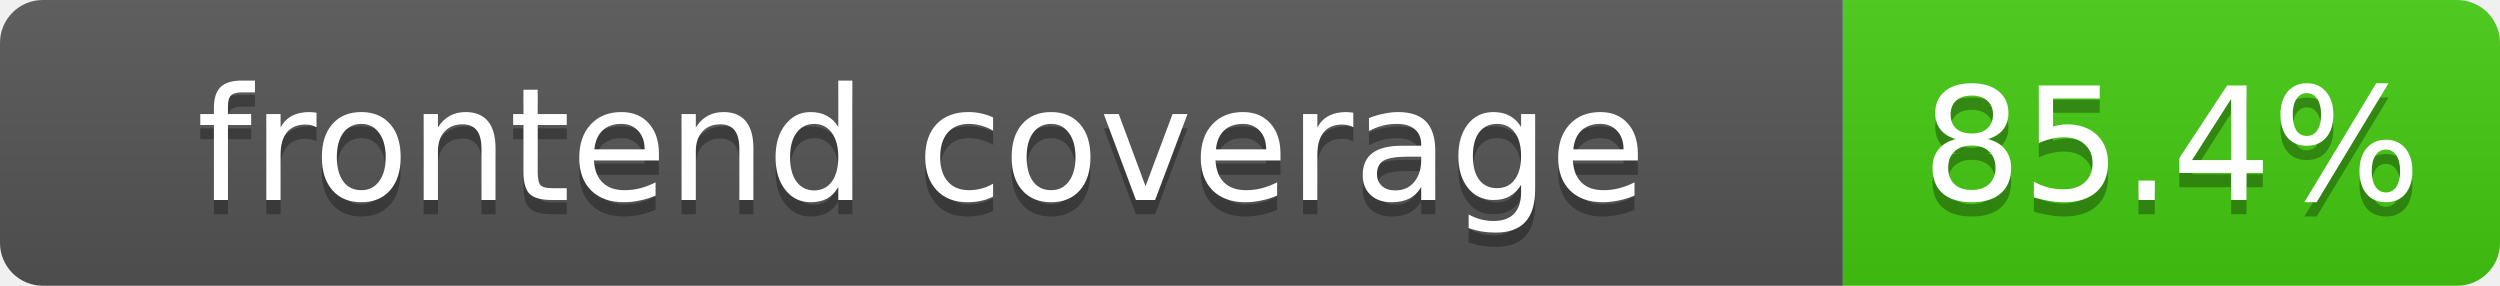
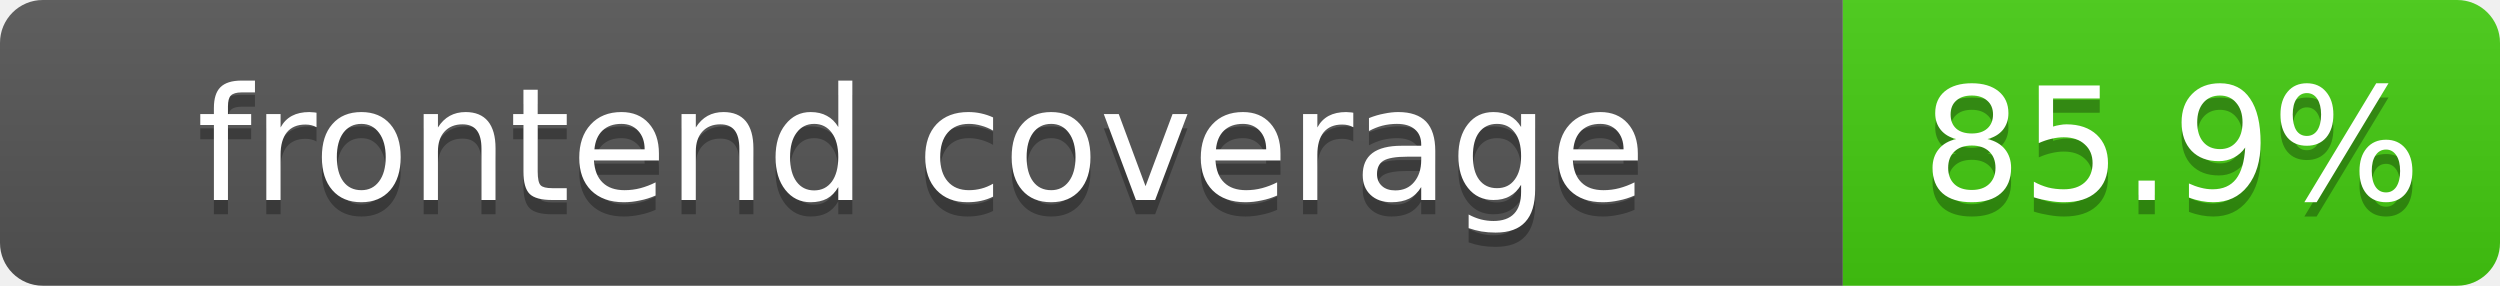
<svg xmlns="http://www.w3.org/2000/svg" width="175" height="20">
  <linearGradient id="b" x2="0" y2="100%">
    <stop offset="0" stop-color="#bbb" stop-opacity=".1" />
    <stop offset="1" stop-opacity=".1" />
  </linearGradient>
  <clipPath id="a">
    <rect width="175" height="20" rx="3" fill="#fff" />
  </clipPath>
  <g clip-path="url(#a)">
    <rect width="129" height="20" fill="#555" />
    <rect x="129" width="46" height="20" fill="#4c1" />
    <rect width="175" height="20" fill="url(#b)" />
  </g>
  <g fill="#fff" text-anchor="middle" font-family="DejaVu Sans,Verdana,Geneva,sans-serif" font-size="11">
    <text x="64.5" y="15" fill="#010101" fill-opacity=".3">frontend coverage</text>
    <text x="64.5" y="14">frontend coverage</text>
-     <text x="152" y="15" fill="#010101" fill-opacity=".3">85.4%</text>
-     <text x="152" y="14">85.4%</text>
+     <text x="152" y="15" fill="#010101" fill-opacity=".3">85.9%</text>
+     <text x="152" y="14">85.9%</text>
  </g>
</svg>
